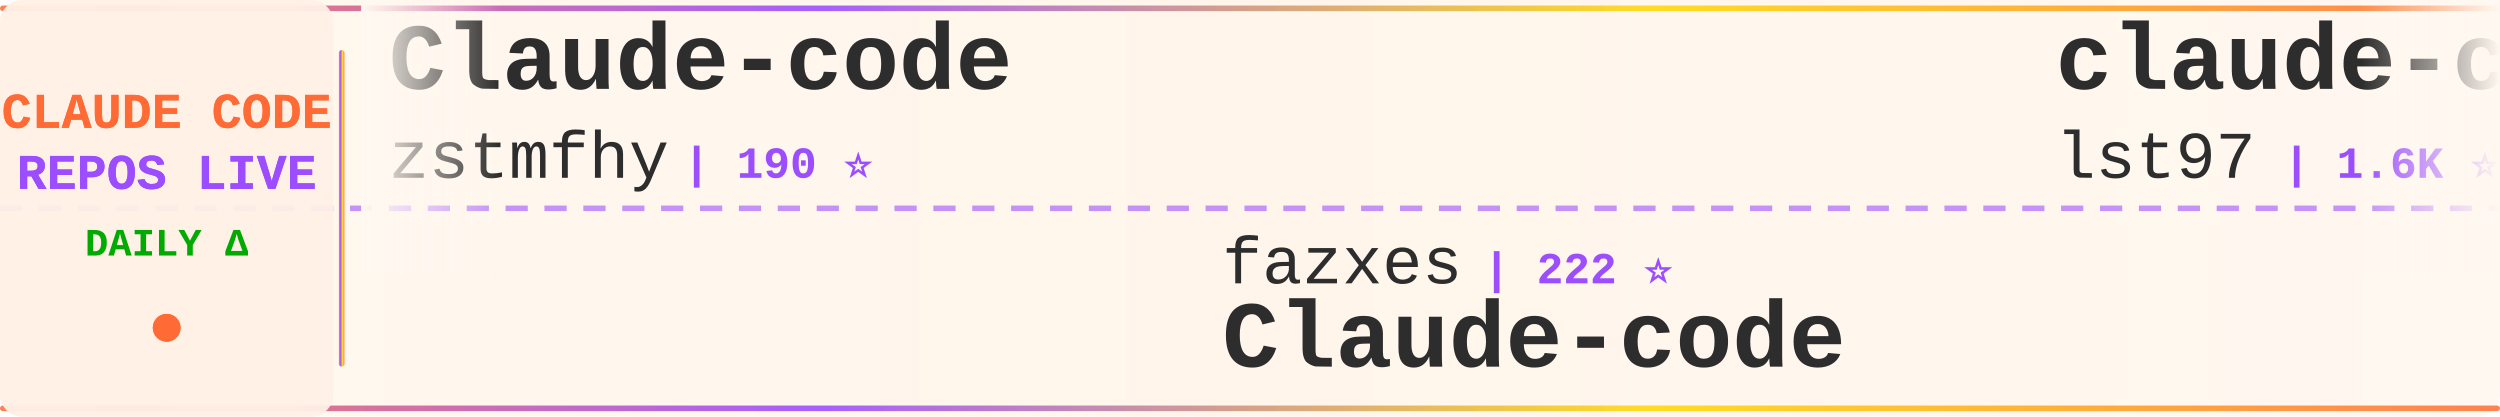
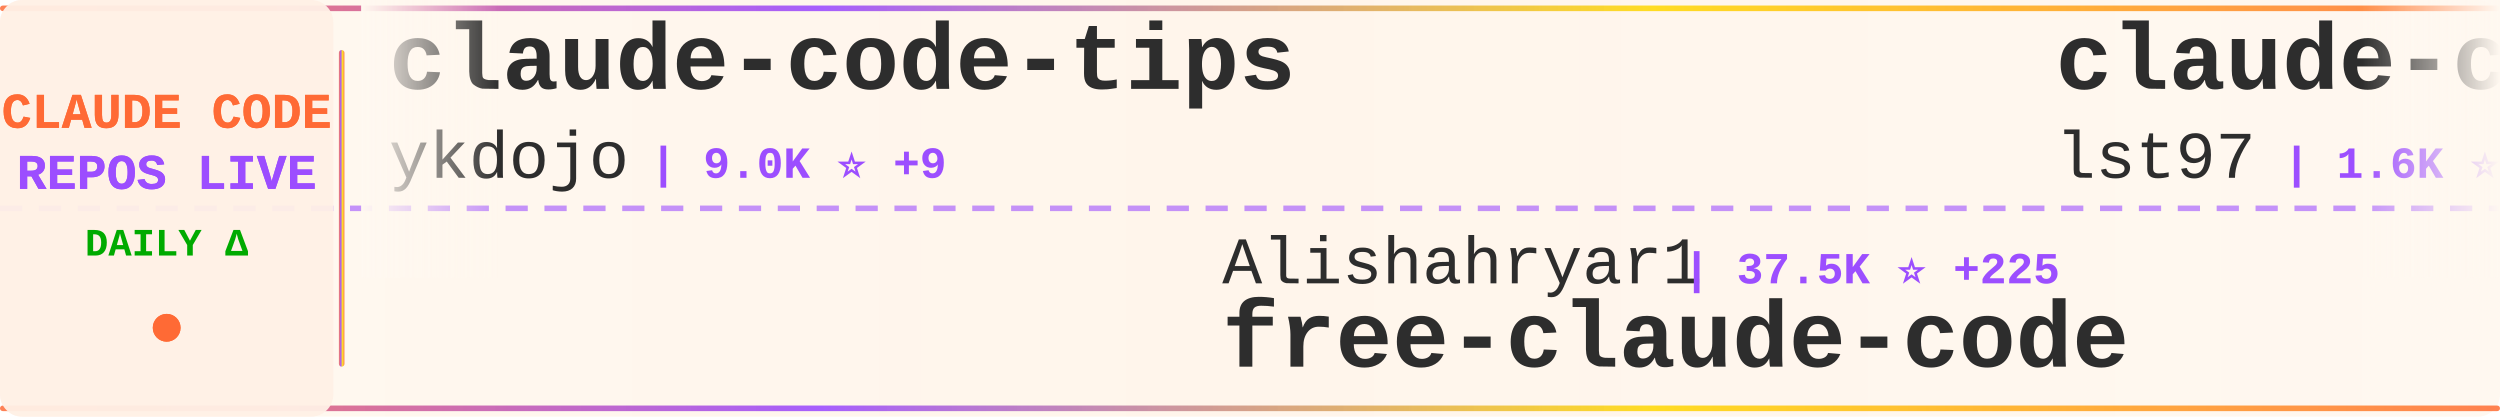
<svg xmlns="http://www.w3.org/2000/svg" width="900" height="150">
  <defs>
    <linearGradient id="tickerBg" x1="0%" y1="0%" x2="100%" y2="0%">
      <stop offset="0%" style="stop-color:#fff8f0;stop-opacity:0.98" />
      <stop offset="50%" style="stop-color:#fff5eb;stop-opacity:1" />
      <stop offset="100%" style="stop-color:#fff8f0;stop-opacity:0.98" />
    </linearGradient>
    <linearGradient id="borderGrad" x1="0%" y1="0%" x2="100%" y2="0%">
      <stop offset="0%" style="stop-color:#FF6B35;stop-opacity:0.85">
        <animate attributeName="stop-opacity" values="0.85;1;0.85" dur="2s" repeatCount="indefinite" />
      </stop>
      <stop offset="33%" style="stop-color:#9C4EFF;stop-opacity:0.9">
        <animate attributeName="stop-opacity" values="0.9;1;0.9" dur="2.2s" repeatCount="indefinite" />
      </stop>
      <stop offset="66%" style="stop-color:#FFD700;stop-opacity:0.85">
        <animate attributeName="stop-opacity" values="0.85;1;0.85" dur="1.8s" repeatCount="indefinite" />
      </stop>
      <stop offset="100%" style="stop-color:#FF6B35;stop-opacity:0.85">
        <animate attributeName="stop-opacity" values="0.85;1;0.85" dur="2s" repeatCount="indefinite" />
      </stop>
    </linearGradient>
    <filter id="textGlow">
      <feGaussianBlur stdDeviation="0.15" result="coloredBlur" />
      <feMerge>
        <feMergeNode in="coloredBlur" />
        <feMergeNode in="SourceGraphic" />
      </feMerge>
    </filter>
    <filter id="metricGlow">
      <feGaussianBlur stdDeviation="0.2" result="coloredBlur" />
      <feMerge>
        <feMergeNode in="coloredBlur" />
        <feMergeNode in="SourceGraphic" />
      </feMerge>
    </filter>
    <linearGradient id="leftFade" x1="0%" y1="0%" x2="100%" y2="0%">
      <stop offset="0%" style="stop-color:#fff8f0;stop-opacity:1" />
      <stop offset="100%" style="stop-color:#fff8f0;stop-opacity:0" />
    </linearGradient>
    <linearGradient id="rightFade" x1="0%" y1="0%" x2="100%" y2="0%">
      <stop offset="0%" style="stop-color:#fff8f0;stop-opacity:0" />
      <stop offset="100%" style="stop-color:#fff8f0;stop-opacity:1" />
    </linearGradient>
  </defs>
  <rect width="900" height="150" fill="url(#tickerBg)" rx="8" />
  <rect x="0" y="2" width="900" height="2" fill="url(#borderGrad)" rx="1" />
  <rect x="0" y="146" width="900" height="2" fill="url(#borderGrad)" rx="1" />
  <line x1="0" y1="75" x2="900" y2="75" stroke="#9C4EFF" stroke-width="2" stroke-dasharray="8 6" opacity="0.6" />
  <rect x="0" y="0" width="120" height="150" fill="#fff0e6" opacity="0.95" rx="8" />
  <text x="60" y="46" font-family="'Courier New', monospace" font-size="18" font-weight="bold" fill="#FF6B35" text-anchor="middle" filter="url(#textGlow)">
    CLAUDE CODE
  </text>
  <text x="60" y="68" font-family="'Courier New', monospace" font-size="18" font-weight="bold" fill="#9C4EFF" text-anchor="middle" filter="url(#textGlow)">
    REPOS LIVE
  </text>
  <text x="60" y="92" font-family="'Courier New', monospace" font-size="14" font-weight="bold" fill="#00aa00" text-anchor="middle">
    DAILY Δ
  </text>
  <circle cx="60" cy="118" r="5" fill="#FF6B35" filter="url(#metricGlow)">
    <animate attributeName="r" values="4;6;4" dur="1.5s" repeatCount="indefinite" />
    <animate attributeName="opacity" values="0.6;1;0.6" dur="1.5s" repeatCount="indefinite" />
  </circle>
  <rect x="122" y="18" width="2" height="114" fill="url(#borderGrad)" rx="1" />
  <clipPath id="tickerClip">
    <rect x="130" y="0" width="770" height="150" />
  </clipPath>
  <g clip-path="url(#tickerClip)">
    <g id="tickerItems">
      <animateTransform attributeName="transform" attributeType="XML" type="translate" from="0 0" to="-3000 0" dur="54s" repeatCount="indefinite" />
      <g transform="translate(0, 0)">
-         <text x="140" y="32" font-family="'Courier New', monospace" font-size="34" font-weight="bold" fill="#2d2d2d">Claude-code</text>
-         <text x="140" y="64" font-family="'Courier New', monospace" font-size="24" font-weight="normal" fill="#2d2d2d" opacity="1.0">zstmfhy</text>
-         <text x="246" y="64" font-family="'Courier New', monospace" font-size="16" font-weight="bold" fill="#9C4EFF"> | 190 ⭐</text>
+         <text x="140" y="32" font-family="'Courier New', monospace" font-size="34" font-weight="bold" fill="#2d2d2d">claude-code-tips</text>
+         <text x="140" y="64" font-family="'Courier New', monospace" font-size="24" font-weight="normal" fill="#2d2d2d" opacity="1.0">ykdojo</text>
+         <text x="234" y="64" font-family="'Courier New', monospace" font-size="16" font-weight="bold" fill="#9C4EFF"> | 9.0K ⭐ +9</text>
      </g>
      <g transform="translate(300, 0)">
-         <text x="140" y="102" font-family="'Courier New', monospace" font-size="24" font-weight="normal" fill="#2d2d2d" opacity="1.0">fazxes</text>
-         <text x="234" y="102" font-family="'Courier New', monospace" font-size="16" font-weight="bold" fill="#9C4EFF"> | 222 ⭐</text>
-         <text x="140" y="132" font-family="'Courier New', monospace" font-size="34" font-weight="bold" fill="#2d2d2d">Claude-code</text>
+         <text x="140" y="102" font-family="'Courier New', monospace" font-size="24" font-weight="normal" fill="#2d2d2d" opacity="1.0">Alishahryar1</text>
+         <text x="306" y="102" font-family="'Courier New', monospace" font-size="16" font-weight="bold" fill="#9C4EFF"> | 37.5K ⭐ +225</text>
+         <text x="140" y="132" font-family="'Courier New', monospace" font-size="34" font-weight="bold" fill="#2d2d2d">free-claude-code</text>
      </g>
      <g transform="translate(600, 0)">
        <text x="140" y="32" font-family="'Courier New', monospace" font-size="34" font-weight="bold" fill="#2d2d2d">claude-code-sub-agents</text>
        <text x="140" y="64" font-family="'Courier New', monospace" font-size="24" font-weight="normal" fill="#2d2d2d" opacity="1.0">lst97</text>
        <text x="222" y="64" font-family="'Courier New', monospace" font-size="16" font-weight="bold" fill="#9C4EFF"> | 1.6K ⭐</text>
      </g>
      <g transform="translate(900, 0)">
-         <text x="140" y="102" font-family="'Courier New', monospace" font-size="24" font-weight="normal" fill="#2d2d2d" opacity="1.0">OneRedOak</text>
-         <text x="270" y="102" font-family="'Courier New', monospace" font-size="16" font-weight="bold" fill="#9C4EFF"> | 3.8K ⭐</text>
-         <text x="140" y="132" font-family="'Courier New', monospace" font-size="34" font-weight="bold" fill="#2d2d2d">claude-code-workflows</text>
+         <text x="140" y="102" font-family="'Courier New', monospace" font-size="24" font-weight="normal" fill="#2d2d2d" opacity="1.0">Yuyz0112</text>
+         <text x="258" y="102" font-family="'Courier New', monospace" font-size="16" font-weight="bold" fill="#9C4EFF"> | 2.4K ⭐</text>
+         <text x="140" y="132" font-family="'Courier New', monospace" font-size="34" font-weight="bold" fill="#2d2d2d">claude-code-reverse</text>
      </g>
      <g transform="translate(1200, 0)">
-         <text x="140" y="32" font-family="'Courier New', monospace" font-size="34" font-weight="bold" fill="#2d2d2d">collection-claude-code-s...</text>
-         <text x="140" y="64" font-family="'Courier New', monospace" font-size="24" font-weight="normal" fill="#2d2d2d" opacity="1.0">chauncygu</text>
-         <text x="270" y="64" font-family="'Courier New', monospace" font-size="16" font-weight="bold" fill="#9C4EFF"> | 2.7K ⭐ +1</text>
+         <text x="140" y="32" font-family="'Courier New', monospace" font-size="34" font-weight="bold" fill="#2d2d2d">Claude-Code</text>
+         <text x="140" y="64" font-family="'Courier New', monospace" font-size="24" font-weight="normal" fill="#2d2d2d" opacity="1.0">KPR111</text>
+         <text x="234" y="64" font-family="'Courier New', monospace" font-size="16" font-weight="bold" fill="#9C4EFF"> | 18 ⭐</text>
      </g>
      <g transform="translate(1500, 0)">
-         <text x="140" y="102" font-family="'Courier New', monospace" font-size="24" font-weight="normal" fill="#2d2d2d" opacity="1.0">frankbria</text>
-         <text x="270" y="102" font-family="'Courier New', monospace" font-size="16" font-weight="bold" fill="#9C4EFF"> | 9.5K ⭐ +13</text>
-         <text x="140" y="132" font-family="'Courier New', monospace" font-size="34" font-weight="bold" fill="#2d2d2d">ralph-claude-code</text>
+         <text x="140" y="102" font-family="'Courier New', monospace" font-size="24" font-weight="normal" fill="#2d2d2d" opacity="1.0">affaan-m</text>
+         <text x="258" y="102" font-family="'Courier New', monospace" font-size="16" font-weight="bold" fill="#9C4EFF"> | 223.1K ⭐ +478</text>
+         <text x="140" y="132" font-family="'Courier New', monospace" font-size="34" font-weight="bold" fill="#2d2d2d">ECC</text>
      </g>
      <g transform="translate(1800, 0)">
-         <text x="140" y="32" font-family="'Courier New', monospace" font-size="34" font-weight="bold" fill="#2d2d2d">claude-code-sourcemap</text>
-         <text x="140" y="64" font-family="'Courier New', monospace" font-size="24" font-weight="normal" fill="#2d2d2d" opacity="1.0">ChinaSiro</text>
-         <text x="270" y="64" font-family="'Courier New', monospace" font-size="16" font-weight="bold" fill="#9C4EFF"> | 9.5K ⭐ +8</text>
+         <text x="140" y="32" font-family="'Courier New', monospace" font-size="34" font-weight="bold" fill="#2d2d2d">claude-code-video-toolki...</text>
+         <text x="140" y="64" font-family="'Courier New', monospace" font-size="24" font-weight="normal" fill="#2d2d2d" opacity="1.0">digitalsamba</text>
+         <text x="306" y="64" font-family="'Courier New', monospace" font-size="16" font-weight="bold" fill="#9C4EFF"> | 1.6K ⭐ +6</text>
      </g>
      <g transform="translate(2100, 0)">
-         <text x="140" y="102" font-family="'Courier New', monospace" font-size="24" font-weight="normal" fill="#2d2d2d" opacity="1.0">guanshan</text>
-         <text x="258" y="102" font-family="'Courier New', monospace" font-size="16" font-weight="bold" fill="#9C4EFF"> | 61 ⭐</text>
-         <text x="140" y="132" font-family="'Courier New', monospace" font-size="34" font-weight="bold" fill="#2d2d2d">ClaudeCode</text>
+         <text x="140" y="102" font-family="'Courier New', monospace" font-size="24" font-weight="normal" fill="#2d2d2d" opacity="1.0">Windy3f3f3f3f</text>
+         <text x="318" y="102" font-family="'Courier New', monospace" font-size="16" font-weight="bold" fill="#9C4EFF"> | 2.8K ⭐ +7</text>
+         <text x="140" y="132" font-family="'Courier New', monospace" font-size="34" font-weight="bold" fill="#2d2d2d">how-claude-code-works</text>
      </g>
      <g transform="translate(2400, 0)">
-         <text x="140" y="32" font-family="'Courier New', monospace" font-size="34" font-weight="bold" fill="#2d2d2d">claude-code-harness</text>
-         <text x="140" y="64" font-family="'Courier New', monospace" font-size="24" font-weight="normal" fill="#2d2d2d" opacity="1.0">Chachamaru127</text>
-         <text x="318" y="64" font-family="'Courier New', monospace" font-size="16" font-weight="bold" fill="#9C4EFF"> | 2.9K ⭐ +7</text>
+         <text x="140" y="32" font-family="'Courier New', monospace" font-size="34" font-weight="bold" fill="#2d2d2d">claude-code-telegram</text>
+         <text x="140" y="64" font-family="'Courier New', monospace" font-size="24" font-weight="normal" fill="#2d2d2d" opacity="1.0">RichardAtCT</text>
+         <text x="294" y="64" font-family="'Courier New', monospace" font-size="16" font-weight="bold" fill="#9C4EFF"> | 2.7K ⭐ +2</text>
      </g>
      <g transform="translate(2700, 0)">
-         <text x="140" y="102" font-family="'Courier New', monospace" font-size="24" font-weight="normal" fill="#2d2d2d" opacity="1.0">Hyper66666</text>
-         <text x="282" y="102" font-family="'Courier New', monospace" font-size="16" font-weight="bold" fill="#9C4EFF"> | 216 ⭐</text>
+         <text x="140" y="102" font-family="'Courier New', monospace" font-size="24" font-weight="normal" fill="#2d2d2d" opacity="1.0">ChinaSiro</text>
+         <text x="270" y="102" font-family="'Courier New', monospace" font-size="16" font-weight="bold" fill="#9C4EFF"> | 9.5K ⭐ +8</text>
        <text x="140" y="132" font-family="'Courier New', monospace" font-size="34" font-weight="bold" fill="#2d2d2d">claude-code-sourcemap</text>
      </g>
      <g transform="translate(3000, 0)">
-         <text x="140" y="32" font-family="'Courier New', monospace" font-size="34" font-weight="bold" fill="#2d2d2d">Claude-code</text>
-         <text x="140" y="64" font-family="'Courier New', monospace" font-size="24" font-weight="normal" fill="#2d2d2d" opacity="1.0">zstmfhy</text>
-         <text x="246" y="64" font-family="'Courier New', monospace" font-size="16" font-weight="bold" fill="#9C4EFF"> | 190 ⭐</text>
+         <text x="140" y="32" font-family="'Courier New', monospace" font-size="34" font-weight="bold" fill="#2d2d2d">claude-code-tips</text>
+         <text x="140" y="64" font-family="'Courier New', monospace" font-size="24" font-weight="normal" fill="#2d2d2d" opacity="1.0">ykdojo</text>
+         <text x="234" y="64" font-family="'Courier New', monospace" font-size="16" font-weight="bold" fill="#9C4EFF"> | 9.0K ⭐ +9</text>
      </g>
      <g transform="translate(3300, 0)">
-         <text x="140" y="102" font-family="'Courier New', monospace" font-size="24" font-weight="normal" fill="#2d2d2d" opacity="1.0">fazxes</text>
-         <text x="234" y="102" font-family="'Courier New', monospace" font-size="16" font-weight="bold" fill="#9C4EFF"> | 222 ⭐</text>
-         <text x="140" y="132" font-family="'Courier New', monospace" font-size="34" font-weight="bold" fill="#2d2d2d">Claude-code</text>
+         <text x="140" y="102" font-family="'Courier New', monospace" font-size="24" font-weight="normal" fill="#2d2d2d" opacity="1.0">Alishahryar1</text>
+         <text x="306" y="102" font-family="'Courier New', monospace" font-size="16" font-weight="bold" fill="#9C4EFF"> | 37.5K ⭐ +225</text>
+         <text x="140" y="132" font-family="'Courier New', monospace" font-size="34" font-weight="bold" fill="#2d2d2d">free-claude-code</text>
      </g>
      <g transform="translate(3600, 0)">
        <text x="140" y="32" font-family="'Courier New', monospace" font-size="34" font-weight="bold" fill="#2d2d2d">claude-code-sub-agents</text>
        <text x="140" y="64" font-family="'Courier New', monospace" font-size="24" font-weight="normal" fill="#2d2d2d" opacity="1.0">lst97</text>
        <text x="222" y="64" font-family="'Courier New', monospace" font-size="16" font-weight="bold" fill="#9C4EFF"> | 1.6K ⭐</text>
      </g>
      <g transform="translate(3900, 0)">
-         <text x="140" y="102" font-family="'Courier New', monospace" font-size="24" font-weight="normal" fill="#2d2d2d" opacity="1.0">OneRedOak</text>
-         <text x="270" y="102" font-family="'Courier New', monospace" font-size="16" font-weight="bold" fill="#9C4EFF"> | 3.8K ⭐</text>
-         <text x="140" y="132" font-family="'Courier New', monospace" font-size="34" font-weight="bold" fill="#2d2d2d">claude-code-workflows</text>
+         <text x="140" y="102" font-family="'Courier New', monospace" font-size="24" font-weight="normal" fill="#2d2d2d" opacity="1.0">Yuyz0112</text>
+         <text x="258" y="102" font-family="'Courier New', monospace" font-size="16" font-weight="bold" fill="#9C4EFF"> | 2.4K ⭐</text>
+         <text x="140" y="132" font-family="'Courier New', monospace" font-size="34" font-weight="bold" fill="#2d2d2d">claude-code-reverse</text>
      </g>
    </g>
  </g>
  <rect x="130" y="0" width="50" height="100" fill="url(#leftFade)" />
  <rect x="850" y="0" width="50" height="100" fill="url(#rightFade)" />
</svg>
